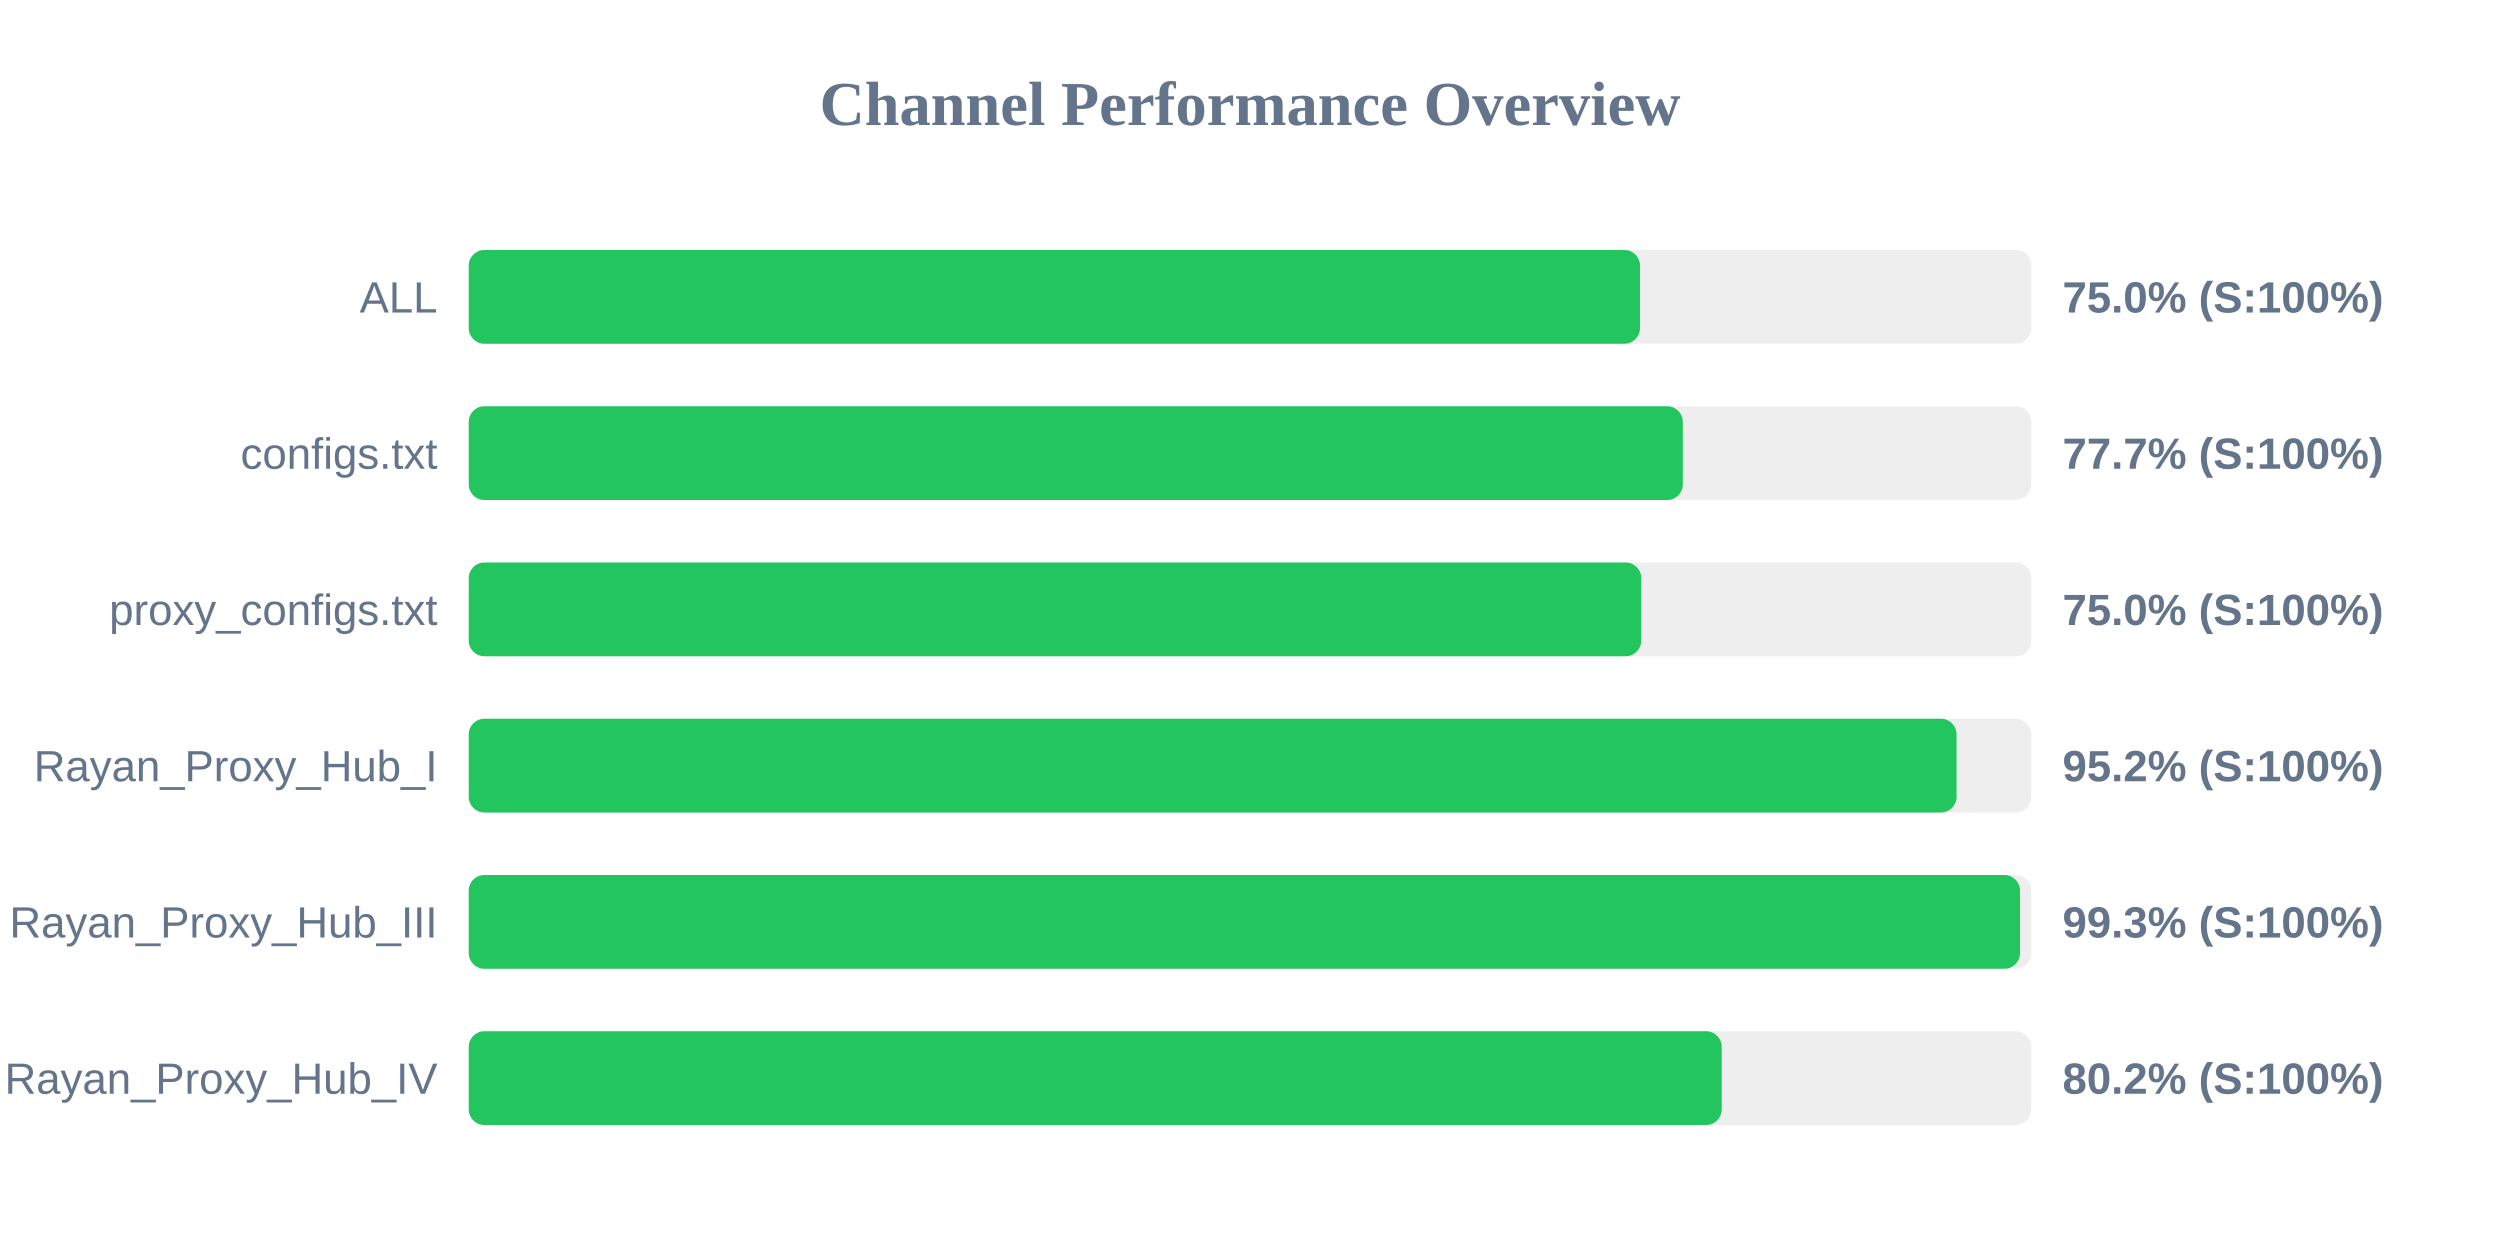
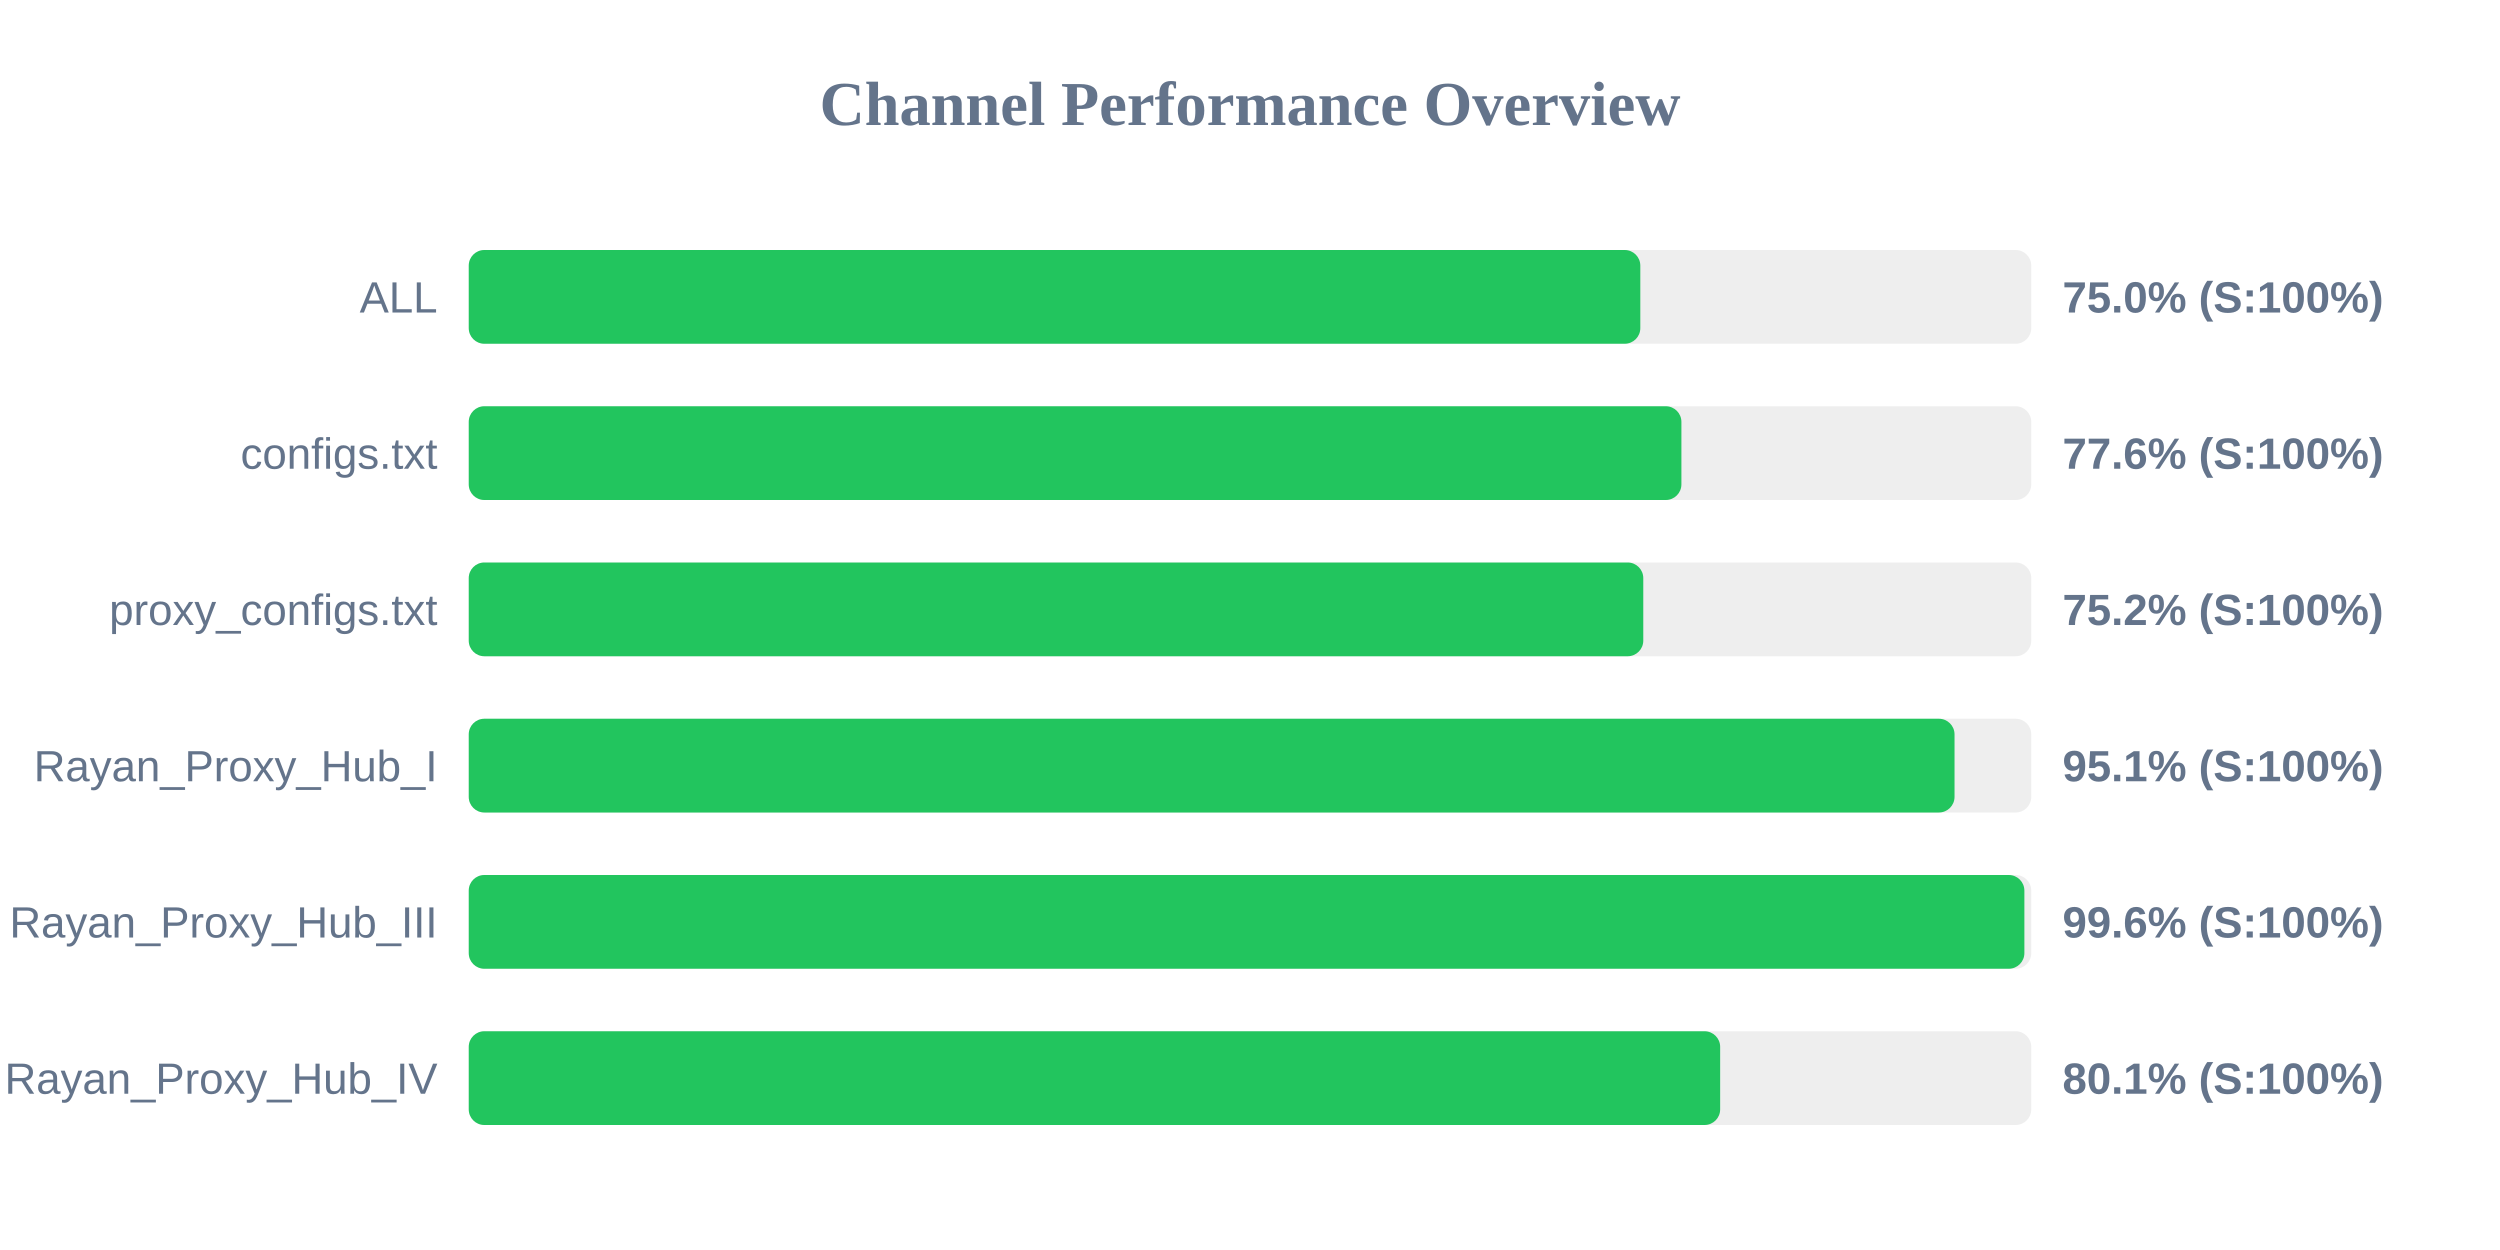
<svg xmlns="http://www.w3.org/2000/svg" width="800" height="400" version="1.1">
  <style>
        .row { font: 14px Arial; fill: #64748b; }
        .score { font: bold 14px Arial; fill: #64748b; }
    </style>
  <text x="400" y="40" text-anchor="middle" font-size="20px" font-weight="bold" fill="#64748b">Channel Performance Overview</text>
  <rect x="150" y="80" width="500" height="30" fill="#eee" rx="5" />
-   <rect x="150" y="80" width="374.8" height="30" fill="#22c55e" rx="5" />
+   <rect x="150" y="80" width="374.9" height="30" fill="#22c55e" rx="5" />
  <text x="140" y="100" text-anchor="end" class="row">ALL</text>
  <text x="660" y="100" text-anchor="start" class="score">75.0% (S:100%)</text>
  <rect x="150" y="130" width="500" height="30" fill="#eee" rx="5" />
-   <rect x="150" y="130" width="388.5" height="30" fill="#22c55e" rx="5" />
+   <rect x="150" y="130" width="388.05" height="30" fill="#22c55e" rx="5" />
  <text x="140" y="150" text-anchor="end" class="row">configs.txt</text>
-   <text x="660" y="150" text-anchor="start" class="score">77.7% (S:100%)</text>
+   <text x="660" y="150" text-anchor="start" class="score">77.6% (S:100%)</text>
  <rect x="150" y="180" width="500" height="30" fill="#eee" rx="5" />
-   <rect x="150" y="180" width="375.2" height="30" fill="#22c55e" rx="5" />
+   <rect x="150" y="180" width="375.85" height="30" fill="#22c55e" rx="5" />
  <text x="140" y="200" text-anchor="end" class="row">proxy_configs.txt</text>
-   <text x="660" y="200" text-anchor="start" class="score">75.0% (S:100%)</text>
+   <text x="660" y="200" text-anchor="start" class="score">75.2% (S:100%)</text>
  <rect x="150" y="230" width="500" height="30" fill="#eee" rx="5" />
-   <rect x="150" y="230" width="476.1" height="30" fill="#22c55e" rx="5" />
+   <rect x="150" y="230" width="475.45" height="30" fill="#22c55e" rx="5" />
  <text x="140" y="250" text-anchor="end" class="row">Rayan_Proxy_Hub_I</text>
-   <text x="660" y="250" text-anchor="start" class="score">95.2% (S:100%)</text>
+   <text x="660" y="250" text-anchor="start" class="score">95.1% (S:100%)</text>
  <rect x="150" y="280" width="500" height="30" fill="#eee" rx="5" />
-   <rect x="150" y="280" width="496.4" height="30" fill="#22c55e" rx="5" />
+   <rect x="150" y="280" width="497.8" height="30" fill="#22c55e" rx="5" />
  <text x="140" y="300" text-anchor="end" class="row">Rayan_Proxy_Hub_III</text>
-   <text x="660" y="300" text-anchor="start" class="score">99.3% (S:100%)</text>
+   <text x="660" y="300" text-anchor="start" class="score">99.6% (S:100%)</text>
  <rect x="150" y="330" width="500" height="30" fill="#eee" rx="5" />
-   <rect x="150" y="330" width="400.95" height="30" fill="#22c55e" rx="5" />
+   <rect x="150" y="330" width="400.45" height="30" fill="#22c55e" rx="5" />
  <text x="140" y="350" text-anchor="end" class="row">Rayan_Proxy_Hub_IV</text>
-   <text x="660" y="350" text-anchor="start" class="score">80.2% (S:100%)</text>
+   <text x="660" y="350" text-anchor="start" class="score">80.1% (S:100%)</text>
</svg>
